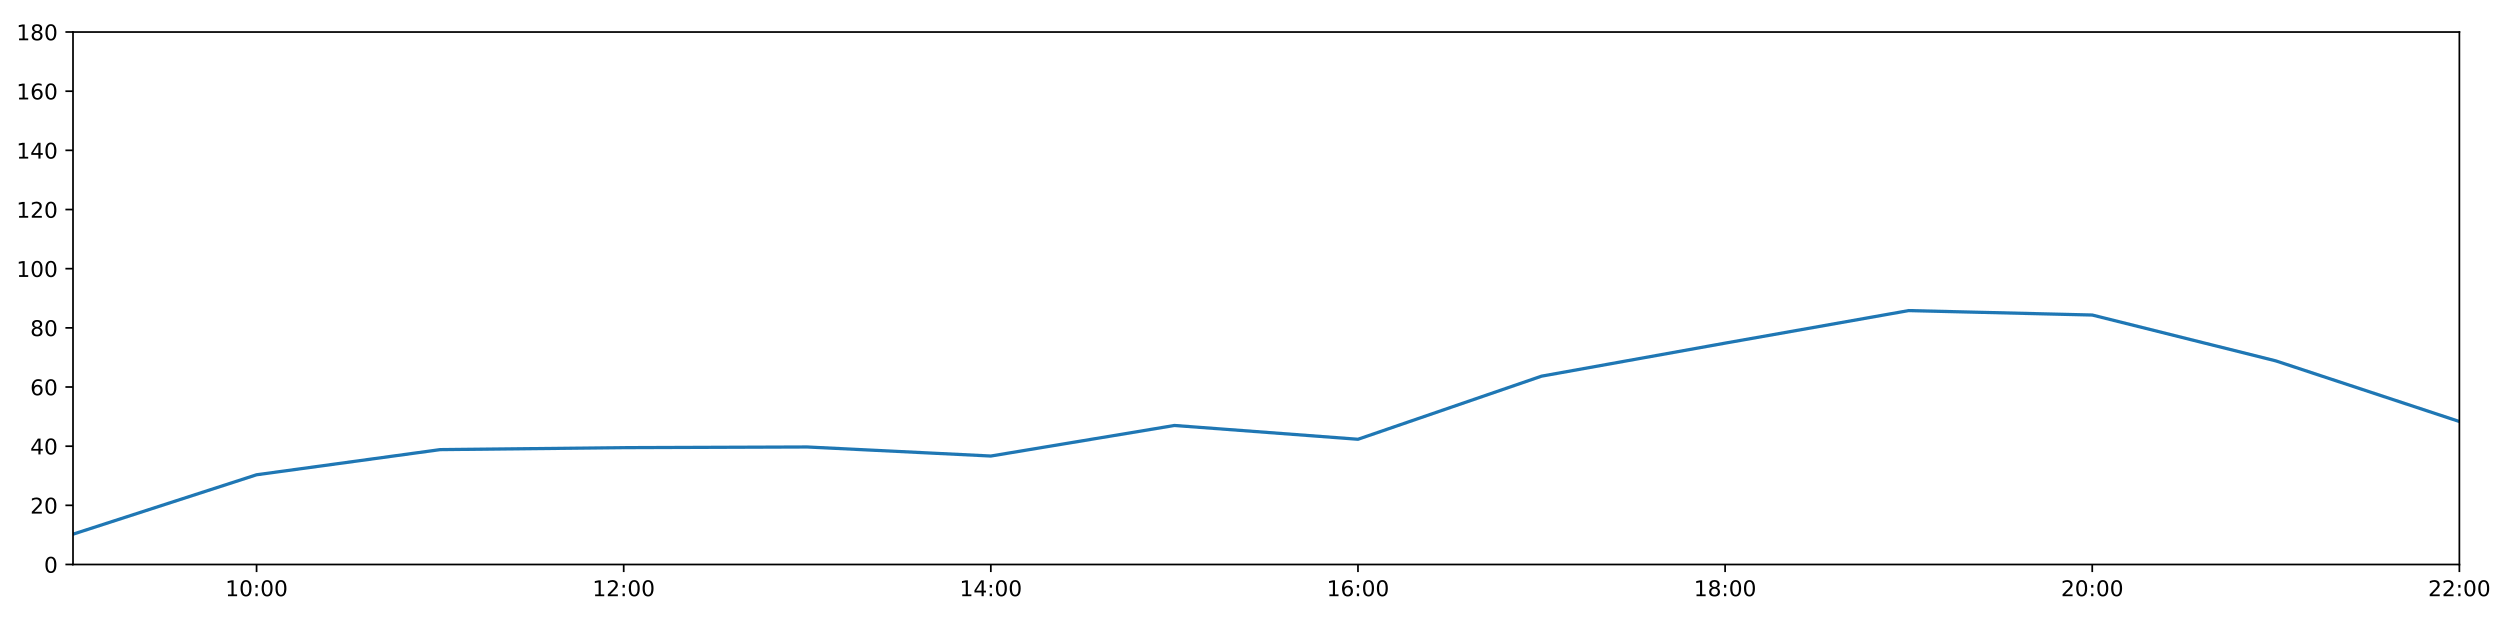
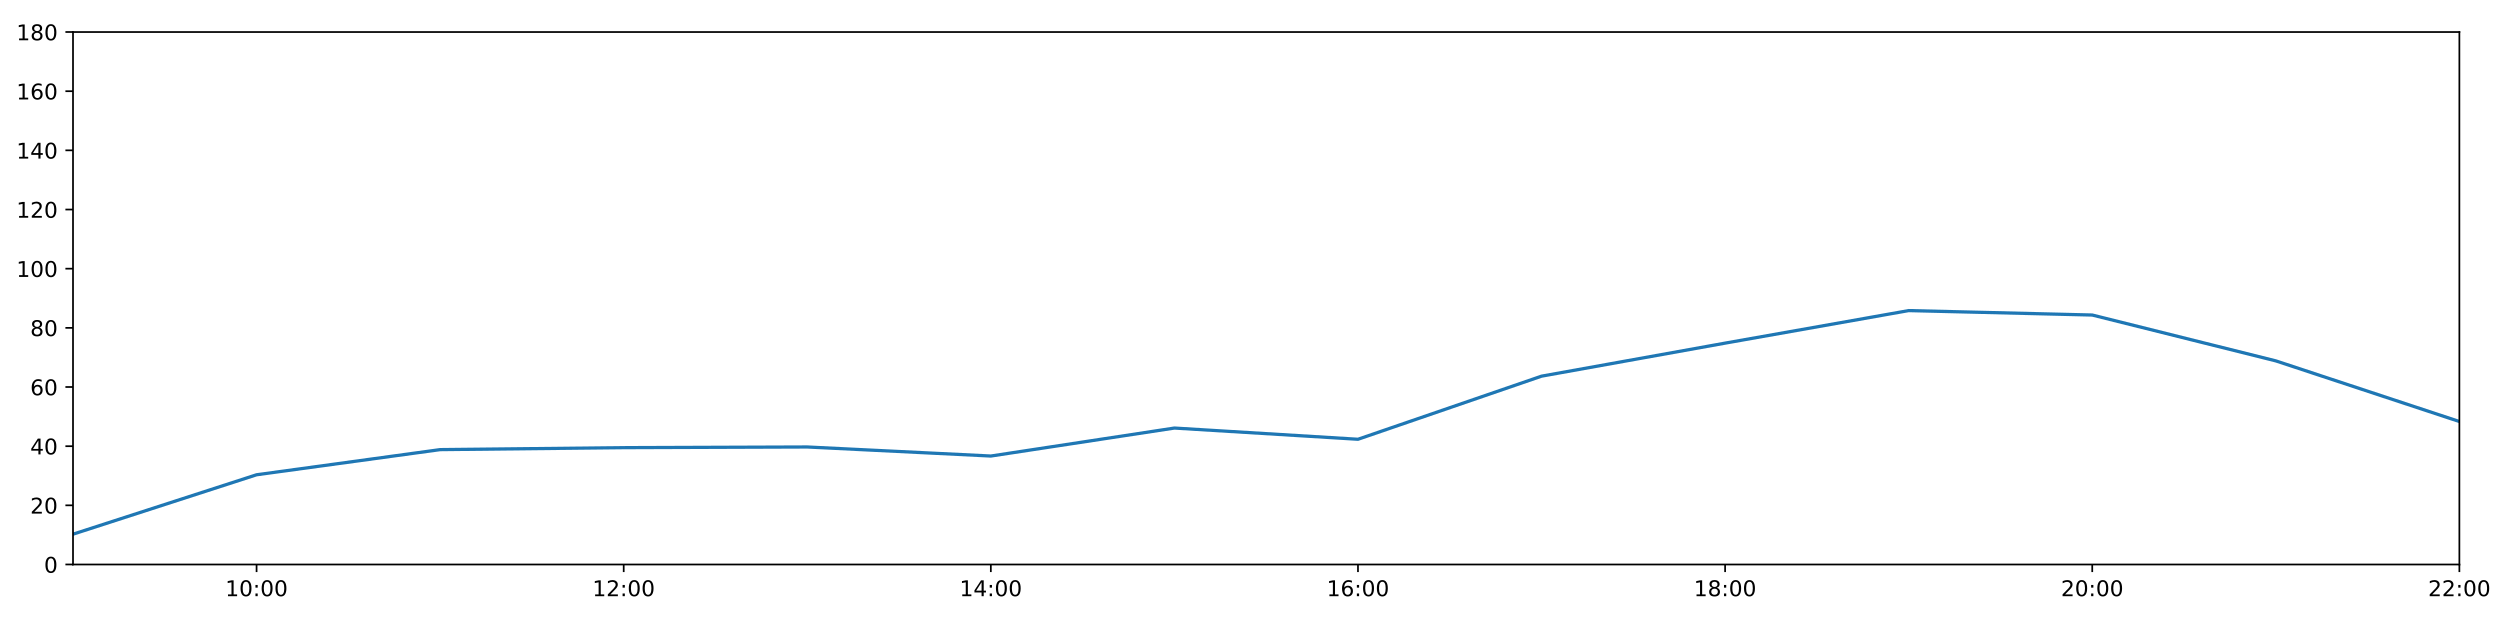
<svg xmlns="http://www.w3.org/2000/svg" xmlns:xlink="http://www.w3.org/1999/xlink" height="288pt" version="1.1" viewBox="0 0 1152 288" width="1152pt">
  <defs>
    <style type="text/css">
*{stroke-linecap:butt;stroke-linejoin:round;}
  </style>
  </defs>
  <g id="figure_1">
    <g id="patch_1">
      <path d="M 0 288  L 1152 288  L 1152 0  L 0 0  z " style="fill:#ffffff;" />
    </g>
    <g id="axes_1">
      <g id="patch_2">
        <path d="M 33.64 260.12  L 1133.28 260.12  L 1133.28 14.76  L 33.64 14.76  z " style="fill:#ffffff;" />
      </g>
      <g id="matplotlib.axis_1">
        <g id="xtick_1">
          <g id="line2d_1">
            <defs>
-               <path d="M 0 0  L 0 3.5  " id="m3e171e5b0b" style="stroke:#000000;stroke-width:0.8;" />
-             </defs>
-             <g>
-               <use style="stroke:#000000;stroke-width:0.8;" x="118.228" xlink:href="#m3e171e5b0b" y="260.12" />
+               <path d="M 0 0  L 0 3.5  " id="mb4730ce5c8" style="stroke:#000000;stroke-width:0.8;" />
+             </defs>
+             <g>
+               <use style="stroke:#000000;stroke-width:0.8;" x="118.228" xlink:href="#mb4730ce5c8" y="260.12" />
            </g>
          </g>
          <g id="text_1">
            <defs>
              <path d="M 12.406 8.297  L 28.516 8.297  L 28.516 63.922  L 10.984 60.406  L 10.984 69.391  L 28.422 72.906  L 38.281 72.906  L 38.281 8.297  L 54.391 8.297  L 54.391 0  L 12.406 0  z " id="DejaVuSans-49" />
              <path d="M 31.781 66.406  Q 24.172 66.406 20.328 58.906  Q 16.5 51.422 16.5 36.375  Q 16.5 21.391 20.328 13.891  Q 24.172 6.391 31.781 6.391  Q 39.453 6.391 43.281 13.891  Q 47.125 21.391 47.125 36.375  Q 47.125 51.422 43.281 58.906  Q 39.453 66.406 31.781 66.406  z M 31.781 74.219  Q 44.047 74.219 50.516 64.516  Q 56.984 54.828 56.984 36.375  Q 56.984 17.969 50.516 8.266  Q 44.047 -1.422 31.781 -1.422  Q 19.531 -1.422 13.062 8.266  Q 6.594 17.969 6.594 36.375  Q 6.594 54.828 13.062 64.516  Q 19.531 74.219 31.781 74.219  z " id="DejaVuSans-48" />
              <path d="M 11.719 12.406  L 22.016 12.406  L 22.016 0  L 11.719 0  z M 11.719 51.703  L 22.016 51.703  L 22.016 39.312  L 11.719 39.312  z " id="DejaVuSans-58" />
            </defs>
            <g transform="translate(103.8183 274.7184)scale(0.1 -0.1)">
              <use xlink:href="#DejaVuSans-49" />
              <use x="63.623" xlink:href="#DejaVuSans-48" />
              <use x="127.246" xlink:href="#DejaVuSans-58" />
              <use x="160.938" xlink:href="#DejaVuSans-48" />
              <use x="224.561" xlink:href="#DejaVuSans-48" />
            </g>
          </g>
        </g>
        <g id="xtick_2">
          <g id="line2d_2">
            <g>
-               <use style="stroke:#000000;stroke-width:0.8;" x="287.403" xlink:href="#m3e171e5b0b" y="260.12" />
+               <use style="stroke:#000000;stroke-width:0.8;" x="287.403" xlink:href="#mb4730ce5c8" y="260.12" />
            </g>
          </g>
          <g id="text_2">
            <defs>
              <path d="M 19.188 8.297  L 53.609 8.297  L 53.609 0  L 7.328 0  L 7.328 8.297  Q 12.938 14.109 22.625 23.891  Q 32.328 33.688 34.812 36.531  Q 39.547 41.844 41.422 45.531  Q 43.312 49.219 43.312 52.781  Q 43.312 58.594 39.234 62.25  Q 35.156 65.922 28.609 65.922  Q 23.969 65.922 18.812 64.312  Q 13.672 62.703 7.812 59.422  L 7.812 69.391  Q 13.766 71.781 18.938 73  Q 24.125 74.219 28.422 74.219  Q 39.75 74.219 46.484 68.547  Q 53.219 62.891 53.219 53.422  Q 53.219 48.922 51.531 44.891  Q 49.859 40.875 45.406 35.406  Q 44.188 33.984 37.641 27.219  Q 31.109 20.453 19.188 8.297  z " id="DejaVuSans-50" />
            </defs>
            <g transform="translate(272.9937 274.7184)scale(0.1 -0.1)">
              <use xlink:href="#DejaVuSans-49" />
              <use x="63.623" xlink:href="#DejaVuSans-50" />
              <use x="127.246" xlink:href="#DejaVuSans-58" />
              <use x="160.938" xlink:href="#DejaVuSans-48" />
              <use x="224.561" xlink:href="#DejaVuSans-48" />
            </g>
          </g>
        </g>
        <g id="xtick_3">
          <g id="line2d_3">
            <g>
-               <use style="stroke:#000000;stroke-width:0.8;" x="456.578" xlink:href="#m3e171e5b0b" y="260.12" />
+               <use style="stroke:#000000;stroke-width:0.8;" x="456.578" xlink:href="#mb4730ce5c8" y="260.12" />
            </g>
          </g>
          <g id="text_3">
            <defs>
              <path d="M 37.797 64.312  L 12.891 25.391  L 37.797 25.391  z M 35.203 72.906  L 47.609 72.906  L 47.609 25.391  L 58.016 25.391  L 58.016 17.188  L 47.609 17.188  L 47.609 0  L 37.797 0  L 37.797 17.188  L 4.891 17.188  L 4.891 26.703  z " id="DejaVuSans-52" />
            </defs>
            <g transform="translate(442.1691 274.7184)scale(0.1 -0.1)">
              <use xlink:href="#DejaVuSans-49" />
              <use x="63.623" xlink:href="#DejaVuSans-52" />
              <use x="127.246" xlink:href="#DejaVuSans-58" />
              <use x="160.938" xlink:href="#DejaVuSans-48" />
              <use x="224.561" xlink:href="#DejaVuSans-48" />
            </g>
          </g>
        </g>
        <g id="xtick_4">
          <g id="line2d_4">
            <g>
-               <use style="stroke:#000000;stroke-width:0.8;" x="625.754" xlink:href="#m3e171e5b0b" y="260.12" />
+               <use style="stroke:#000000;stroke-width:0.8;" x="625.754" xlink:href="#mb4730ce5c8" y="260.12" />
            </g>
          </g>
          <g id="text_4">
            <defs>
              <path d="M 33.016 40.375  Q 26.375 40.375 22.484 35.828  Q 18.609 31.297 18.609 23.391  Q 18.609 15.531 22.484 10.953  Q 26.375 6.391 33.016 6.391  Q 39.656 6.391 43.531 10.953  Q 47.406 15.531 47.406 23.391  Q 47.406 31.297 43.531 35.828  Q 39.656 40.375 33.016 40.375  z M 52.594 71.297  L 52.594 62.312  Q 48.875 64.062 45.094 64.984  Q 41.312 65.922 37.594 65.922  Q 27.828 65.922 22.672 59.328  Q 17.531 52.734 16.797 39.406  Q 19.672 43.656 24.016 45.922  Q 28.375 48.188 33.594 48.188  Q 44.578 48.188 50.953 41.516  Q 57.328 34.859 57.328 23.391  Q 57.328 12.156 50.688 5.359  Q 44.047 -1.422 33.016 -1.422  Q 20.359 -1.422 13.672 8.266  Q 6.984 17.969 6.984 36.375  Q 6.984 53.656 15.188 63.938  Q 23.391 74.219 37.203 74.219  Q 40.922 74.219 44.703 73.484  Q 48.484 72.75 52.594 71.297  z " id="DejaVuSans-54" />
            </defs>
            <g transform="translate(611.3445 274.7184)scale(0.1 -0.1)">
              <use xlink:href="#DejaVuSans-49" />
              <use x="63.623" xlink:href="#DejaVuSans-54" />
              <use x="127.246" xlink:href="#DejaVuSans-58" />
              <use x="160.938" xlink:href="#DejaVuSans-48" />
              <use x="224.561" xlink:href="#DejaVuSans-48" />
            </g>
          </g>
        </g>
        <g id="xtick_5">
          <g id="line2d_5">
            <g>
-               <use style="stroke:#000000;stroke-width:0.8;" x="794.929" xlink:href="#m3e171e5b0b" y="260.12" />
+               <use style="stroke:#000000;stroke-width:0.8;" x="794.929" xlink:href="#mb4730ce5c8" y="260.12" />
            </g>
          </g>
          <g id="text_5">
            <defs>
              <path d="M 31.781 34.625  Q 24.75 34.625 20.719 30.859  Q 16.703 27.094 16.703 20.516  Q 16.703 13.922 20.719 10.156  Q 24.75 6.391 31.781 6.391  Q 38.812 6.391 42.859 10.172  Q 46.922 13.969 46.922 20.516  Q 46.922 27.094 42.891 30.859  Q 38.875 34.625 31.781 34.625  z M 21.922 38.812  Q 15.578 40.375 12.031 44.719  Q 8.5 49.078 8.5 55.328  Q 8.5 64.062 14.719 69.141  Q 20.953 74.219 31.781 74.219  Q 42.672 74.219 48.875 69.141  Q 55.078 64.062 55.078 55.328  Q 55.078 49.078 51.531 44.719  Q 48 40.375 41.703 38.812  Q 48.828 37.156 52.797 32.312  Q 56.781 27.484 56.781 20.516  Q 56.781 9.906 50.312 4.234  Q 43.844 -1.422 31.781 -1.422  Q 19.734 -1.422 13.25 4.234  Q 6.781 9.906 6.781 20.516  Q 6.781 27.484 10.781 32.312  Q 14.797 37.156 21.922 38.812  z M 18.312 54.391  Q 18.312 48.734 21.844 45.562  Q 25.391 42.391 31.781 42.391  Q 38.141 42.391 41.719 45.562  Q 45.312 48.734 45.312 54.391  Q 45.312 60.062 41.719 63.234  Q 38.141 66.406 31.781 66.406  Q 25.391 66.406 21.844 63.234  Q 18.312 60.062 18.312 54.391  z " id="DejaVuSans-56" />
            </defs>
            <g transform="translate(780.5199 274.7184)scale(0.1 -0.1)">
              <use xlink:href="#DejaVuSans-49" />
              <use x="63.623" xlink:href="#DejaVuSans-56" />
              <use x="127.246" xlink:href="#DejaVuSans-58" />
              <use x="160.938" xlink:href="#DejaVuSans-48" />
              <use x="224.561" xlink:href="#DejaVuSans-48" />
            </g>
          </g>
        </g>
        <g id="xtick_6">
          <g id="line2d_6">
            <g>
-               <use style="stroke:#000000;stroke-width:0.8;" x="964.105" xlink:href="#m3e171e5b0b" y="260.12" />
+               <use style="stroke:#000000;stroke-width:0.8;" x="964.105" xlink:href="#mb4730ce5c8" y="260.12" />
            </g>
          </g>
          <g id="text_6">
            <g transform="translate(949.6952 274.7184)scale(0.1 -0.1)">
              <use xlink:href="#DejaVuSans-50" />
              <use x="63.623" xlink:href="#DejaVuSans-48" />
              <use x="127.246" xlink:href="#DejaVuSans-58" />
              <use x="160.938" xlink:href="#DejaVuSans-48" />
              <use x="224.561" xlink:href="#DejaVuSans-48" />
            </g>
          </g>
        </g>
        <g id="xtick_7">
          <g id="line2d_7">
            <g>
-               <use style="stroke:#000000;stroke-width:0.8;" x="1133.28" xlink:href="#m3e171e5b0b" y="260.12" />
+               <use style="stroke:#000000;stroke-width:0.8;" x="1133.28" xlink:href="#mb4730ce5c8" y="260.12" />
            </g>
          </g>
          <g id="text_7">
            <g transform="translate(1118.871 274.7184)scale(0.1 -0.1)">
              <use xlink:href="#DejaVuSans-50" />
              <use x="63.623" xlink:href="#DejaVuSans-50" />
              <use x="127.246" xlink:href="#DejaVuSans-58" />
              <use x="160.938" xlink:href="#DejaVuSans-48" />
              <use x="224.561" xlink:href="#DejaVuSans-48" />
            </g>
          </g>
        </g>
      </g>
      <g id="matplotlib.axis_2">
        <g id="ytick_1">
          <g id="line2d_8">
            <defs>
-               <path d="M 0 0  L -3.5 0  " id="m5d81995a46" style="stroke:#000000;stroke-width:0.8;" />
-             </defs>
-             <g>
-               <use style="stroke:#000000;stroke-width:0.8;" x="33.64" xlink:href="#m5d81995a46" y="260.12" />
+               <path d="M 0 0  L -3.5 0  " id="m13b7a25a58" style="stroke:#000000;stroke-width:0.8;" />
+             </defs>
+             <g>
+               <use style="stroke:#000000;stroke-width:0.8;" x="33.64" xlink:href="#m13b7a25a58" y="260.12" />
            </g>
          </g>
          <g id="text_8">
            <g transform="translate(20.2775 263.9192)scale(0.1 -0.1)">
              <use xlink:href="#DejaVuSans-48" />
            </g>
          </g>
        </g>
        <g id="ytick_2">
          <g id="line2d_9">
            <g>
-               <use style="stroke:#000000;stroke-width:0.8;" x="33.64" xlink:href="#m5d81995a46" y="232.858" />
+               <use style="stroke:#000000;stroke-width:0.8;" x="33.64" xlink:href="#m13b7a25a58" y="232.858" />
            </g>
          </g>
          <g id="text_9">
            <g transform="translate(13.915 236.657)scale(0.1 -0.1)">
              <use xlink:href="#DejaVuSans-50" />
              <use x="63.623" xlink:href="#DejaVuSans-48" />
            </g>
          </g>
        </g>
        <g id="ytick_3">
          <g id="line2d_10">
            <g>
-               <use style="stroke:#000000;stroke-width:0.8;" x="33.64" xlink:href="#m5d81995a46" y="205.596" />
+               <use style="stroke:#000000;stroke-width:0.8;" x="33.64" xlink:href="#m13b7a25a58" y="205.596" />
            </g>
          </g>
          <g id="text_10">
            <g transform="translate(13.915 209.3948)scale(0.1 -0.1)">
              <use xlink:href="#DejaVuSans-52" />
              <use x="63.623" xlink:href="#DejaVuSans-48" />
            </g>
          </g>
        </g>
        <g id="ytick_4">
          <g id="line2d_11">
            <g>
-               <use style="stroke:#000000;stroke-width:0.8;" x="33.64" xlink:href="#m5d81995a46" y="178.333" />
+               <use style="stroke:#000000;stroke-width:0.8;" x="33.64" xlink:href="#m13b7a25a58" y="178.333" />
            </g>
          </g>
          <g id="text_11">
            <g transform="translate(13.915 182.1326)scale(0.1 -0.1)">
              <use xlink:href="#DejaVuSans-54" />
              <use x="63.623" xlink:href="#DejaVuSans-48" />
            </g>
          </g>
        </g>
        <g id="ytick_5">
          <g id="line2d_12">
            <g>
-               <use style="stroke:#000000;stroke-width:0.8;" x="33.64" xlink:href="#m5d81995a46" y="151.071" />
+               <use style="stroke:#000000;stroke-width:0.8;" x="33.64" xlink:href="#m13b7a25a58" y="151.071" />
            </g>
          </g>
          <g id="text_12">
            <g transform="translate(13.915 154.8703)scale(0.1 -0.1)">
              <use xlink:href="#DejaVuSans-56" />
              <use x="63.623" xlink:href="#DejaVuSans-48" />
            </g>
          </g>
        </g>
        <g id="ytick_6">
          <g id="line2d_13">
            <g>
-               <use style="stroke:#000000;stroke-width:0.8;" x="33.64" xlink:href="#m5d81995a46" y="123.809" />
+               <use style="stroke:#000000;stroke-width:0.8;" x="33.64" xlink:href="#m13b7a25a58" y="123.809" />
            </g>
          </g>
          <g id="text_13">
            <g transform="translate(7.5525 127.6081)scale(0.1 -0.1)">
              <use xlink:href="#DejaVuSans-49" />
              <use x="63.623" xlink:href="#DejaVuSans-48" />
              <use x="127.246" xlink:href="#DejaVuSans-48" />
            </g>
          </g>
        </g>
        <g id="ytick_7">
          <g id="line2d_14">
            <g>
-               <use style="stroke:#000000;stroke-width:0.8;" x="33.64" xlink:href="#m5d81995a46" y="96.547" />
+               <use style="stroke:#000000;stroke-width:0.8;" x="33.64" xlink:href="#m13b7a25a58" y="96.547" />
            </g>
          </g>
          <g id="text_14">
            <g transform="translate(7.5525 100.3459)scale(0.1 -0.1)">
              <use xlink:href="#DejaVuSans-49" />
              <use x="63.623" xlink:href="#DejaVuSans-50" />
              <use x="127.246" xlink:href="#DejaVuSans-48" />
            </g>
          </g>
        </g>
        <g id="ytick_8">
          <g id="line2d_15">
            <g>
-               <use style="stroke:#000000;stroke-width:0.8;" x="33.64" xlink:href="#m5d81995a46" y="69.284" />
+               <use style="stroke:#000000;stroke-width:0.8;" x="33.64" xlink:href="#m13b7a25a58" y="69.284" />
            </g>
          </g>
          <g id="text_15">
            <g transform="translate(7.5525 73.08366)scale(0.1 -0.1)">
              <use xlink:href="#DejaVuSans-49" />
              <use x="63.623" xlink:href="#DejaVuSans-52" />
              <use x="127.246" xlink:href="#DejaVuSans-48" />
            </g>
          </g>
        </g>
        <g id="ytick_9">
          <g id="line2d_16">
            <g>
-               <use style="stroke:#000000;stroke-width:0.8;" x="33.64" xlink:href="#m5d81995a46" y="42.022" />
+               <use style="stroke:#000000;stroke-width:0.8;" x="33.64" xlink:href="#m13b7a25a58" y="42.022" />
            </g>
          </g>
          <g id="text_16">
            <g transform="translate(7.5525 45.82144)scale(0.1 -0.1)">
              <use xlink:href="#DejaVuSans-49" />
              <use x="63.623" xlink:href="#DejaVuSans-54" />
              <use x="127.246" xlink:href="#DejaVuSans-48" />
            </g>
          </g>
        </g>
        <g id="ytick_10">
          <g id="line2d_17">
            <g>
-               <use style="stroke:#000000;stroke-width:0.8;" x="33.64" xlink:href="#m5d81995a46" y="14.76" />
+               <use style="stroke:#000000;stroke-width:0.8;" x="33.64" xlink:href="#m13b7a25a58" y="14.76" />
            </g>
          </g>
          <g id="text_17">
            <g transform="translate(7.5525 18.55922)scale(0.1 -0.1)">
              <use xlink:href="#DejaVuSans-49" />
              <use x="63.623" xlink:href="#DejaVuSans-56" />
              <use x="127.246" xlink:href="#DejaVuSans-48" />
            </g>
          </g>
        </g>
      </g>
      <g id="line2d_18">
-         <path clip-path="url(#pbea1de2191)" d="M 33.64 246.148  L 118.228 218.772  L 202.815 207.186  L 287.403 206.277  L 371.991 205.967  L 456.578 210.139  L 541.166 196.054  L 625.754 202.415  L 710.342 173.335  L 794.929 158.114  L 879.517 143.12  L 964.105 145.164  L 1048.692 166.293  L 1133.28 194.236  " style="fill:none;stroke:#1f77b4;stroke-linecap:square;stroke-width:1.5;" />
+         <path clip-path="url(#p64ff97340f)" d="M 33.64 246.148  L 118.228 218.772  L 202.815 207.186  L 287.403 206.277  L 371.991 205.967  L 456.578 210.139  L 541.166 197.246  L 625.754 202.415  L 710.342 173.335  L 794.929 158.114  L 879.517 143.12  L 964.105 145.164  L 1048.692 166.293  L 1133.28 194.236  " style="fill:none;stroke:#1f77b4;stroke-linecap:square;stroke-width:1.5;" />
      </g>
      <g id="patch_3">
        <path d="M 33.64 260.12  L 33.64 14.76  " style="fill:none;stroke:#000000;stroke-linecap:square;stroke-linejoin:miter;stroke-width:0.8;" />
      </g>
      <g id="patch_4">
        <path d="M 1133.28 260.12  L 1133.28 14.76  " style="fill:none;stroke:#000000;stroke-linecap:square;stroke-linejoin:miter;stroke-width:0.8;" />
      </g>
      <g id="patch_5">
        <path d="M 33.64 260.12  L 1133.28 260.12  " style="fill:none;stroke:#000000;stroke-linecap:square;stroke-linejoin:miter;stroke-width:0.8;" />
      </g>
      <g id="patch_6">
        <path d="M 33.64 14.76  L 1133.28 14.76  " style="fill:none;stroke:#000000;stroke-linecap:square;stroke-linejoin:miter;stroke-width:0.8;" />
      </g>
    </g>
  </g>
  <defs>
-     <clipPath id="pbea1de2191">
+     <clipPath id="p64ff97340f">
      <rect height="245.36" width="1099.64" x="33.64" y="14.76" />
    </clipPath>
  </defs>
</svg>
